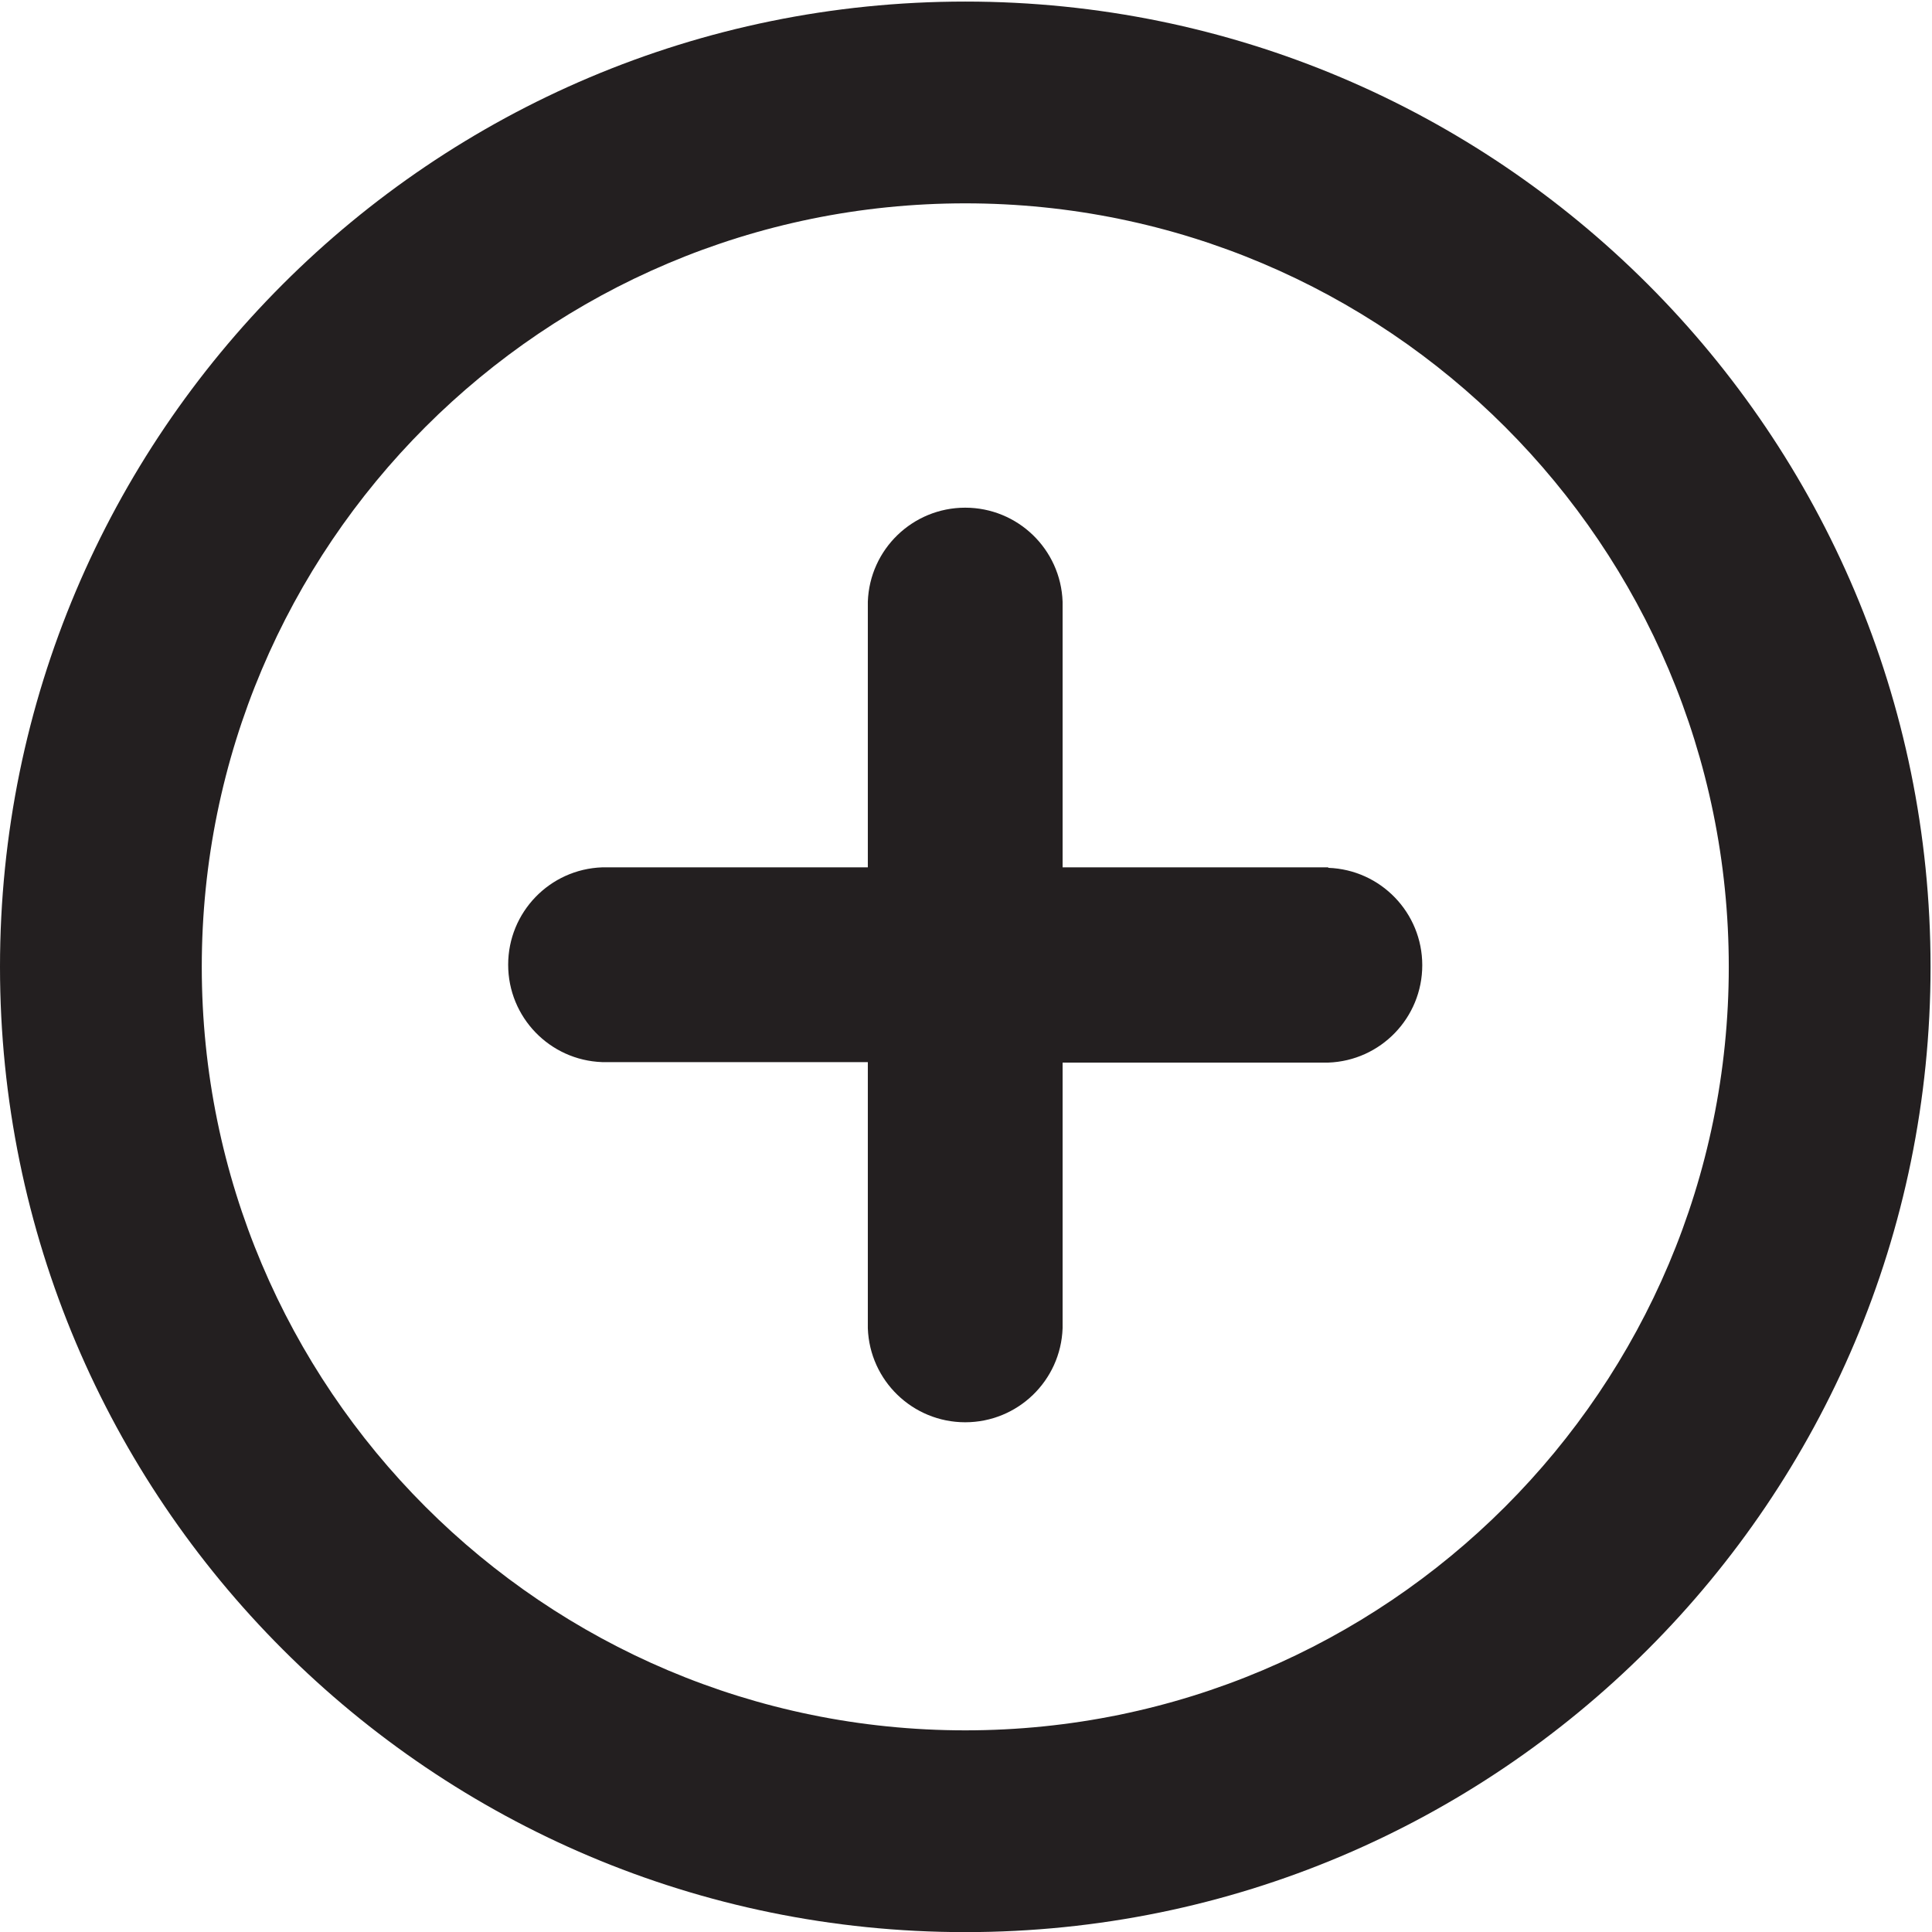
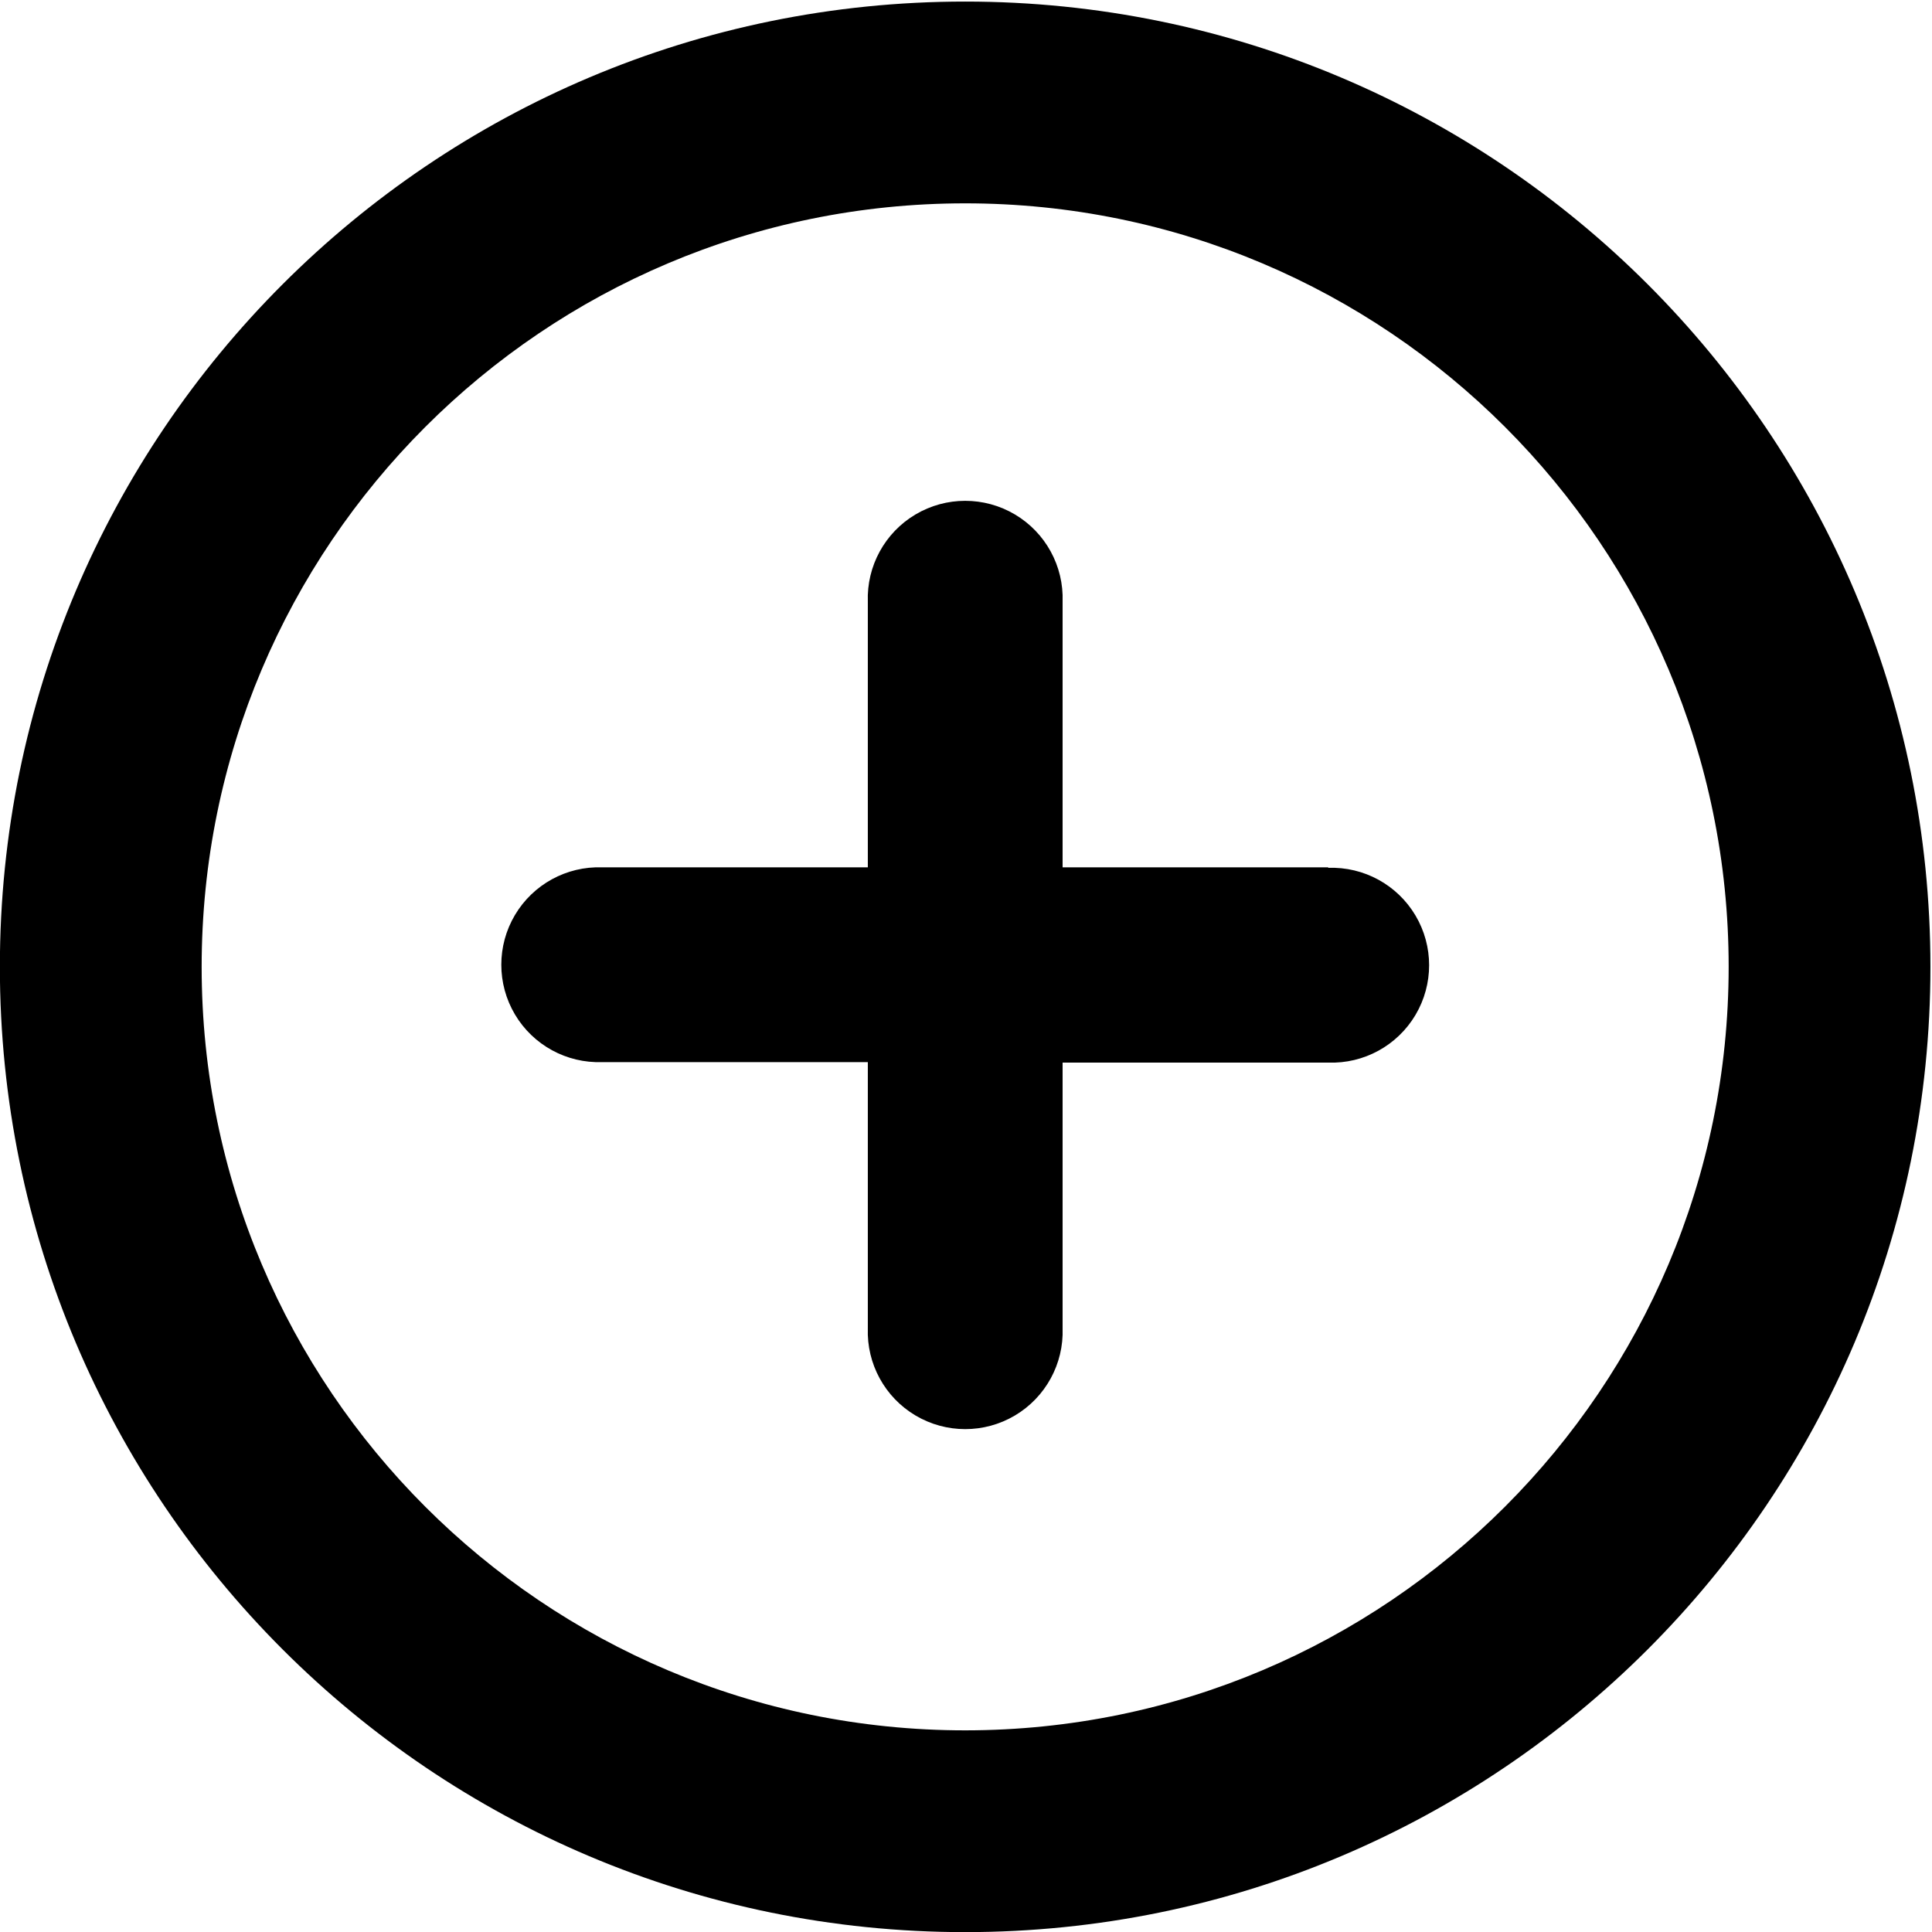
<svg xmlns="http://www.w3.org/2000/svg" viewBox="0 0 16 16">
-   <defs>
-     <style>.cls-1{fill:#231f20;}</style>
-   </defs>
-   <g id="Layer_1" data-name="Layer 1">
-     <path class="cls-1" d="M7.994.013a7.994,7.994,0,1,0,7.994,7.994A7.994,7.994,0,0,0,7.994.013Zm0,14.317a6.323,6.323,0,1,1,6.323-6.323A6.323,6.323,0,0,1,7.994,14.33Z" />
-     <path class="cls-1" d="M11,7.183H8.8v-2.2a.807.807,0,0,0-1.613,0v2.2h-2.2a.807.807,0,0,0,0,1.613h2.2V11A.807.807,0,0,0,8.8,11V8.8H11a.807.807,0,0,0,0-1.613Z" />
+   <g id="388032c1-f874-43ba-b75c-796d793b4330" data-name="Layer 1">
+     <path d="M7.994.013a7.994,7.994,0,1,0,7.993,7.993A7.994,7.994,0,0,0,7.994.013Zm0,14.317a6.323,6.323,0,1,1,6.322-6.323A6.324,6.324,0,0,1,7.994,14.33Z" />
+     <path d="M11,7.183H8.8v-2.2a.807.807,0,1,0-1.613,0v2.2h-2.2a.807.807,0,1,0,0,1.613h2.2V11A.807.807,0,1,0,8.8,11V8.8H11a.807.807,0,1,0,0-1.613Z" />
  </g>
</svg>
